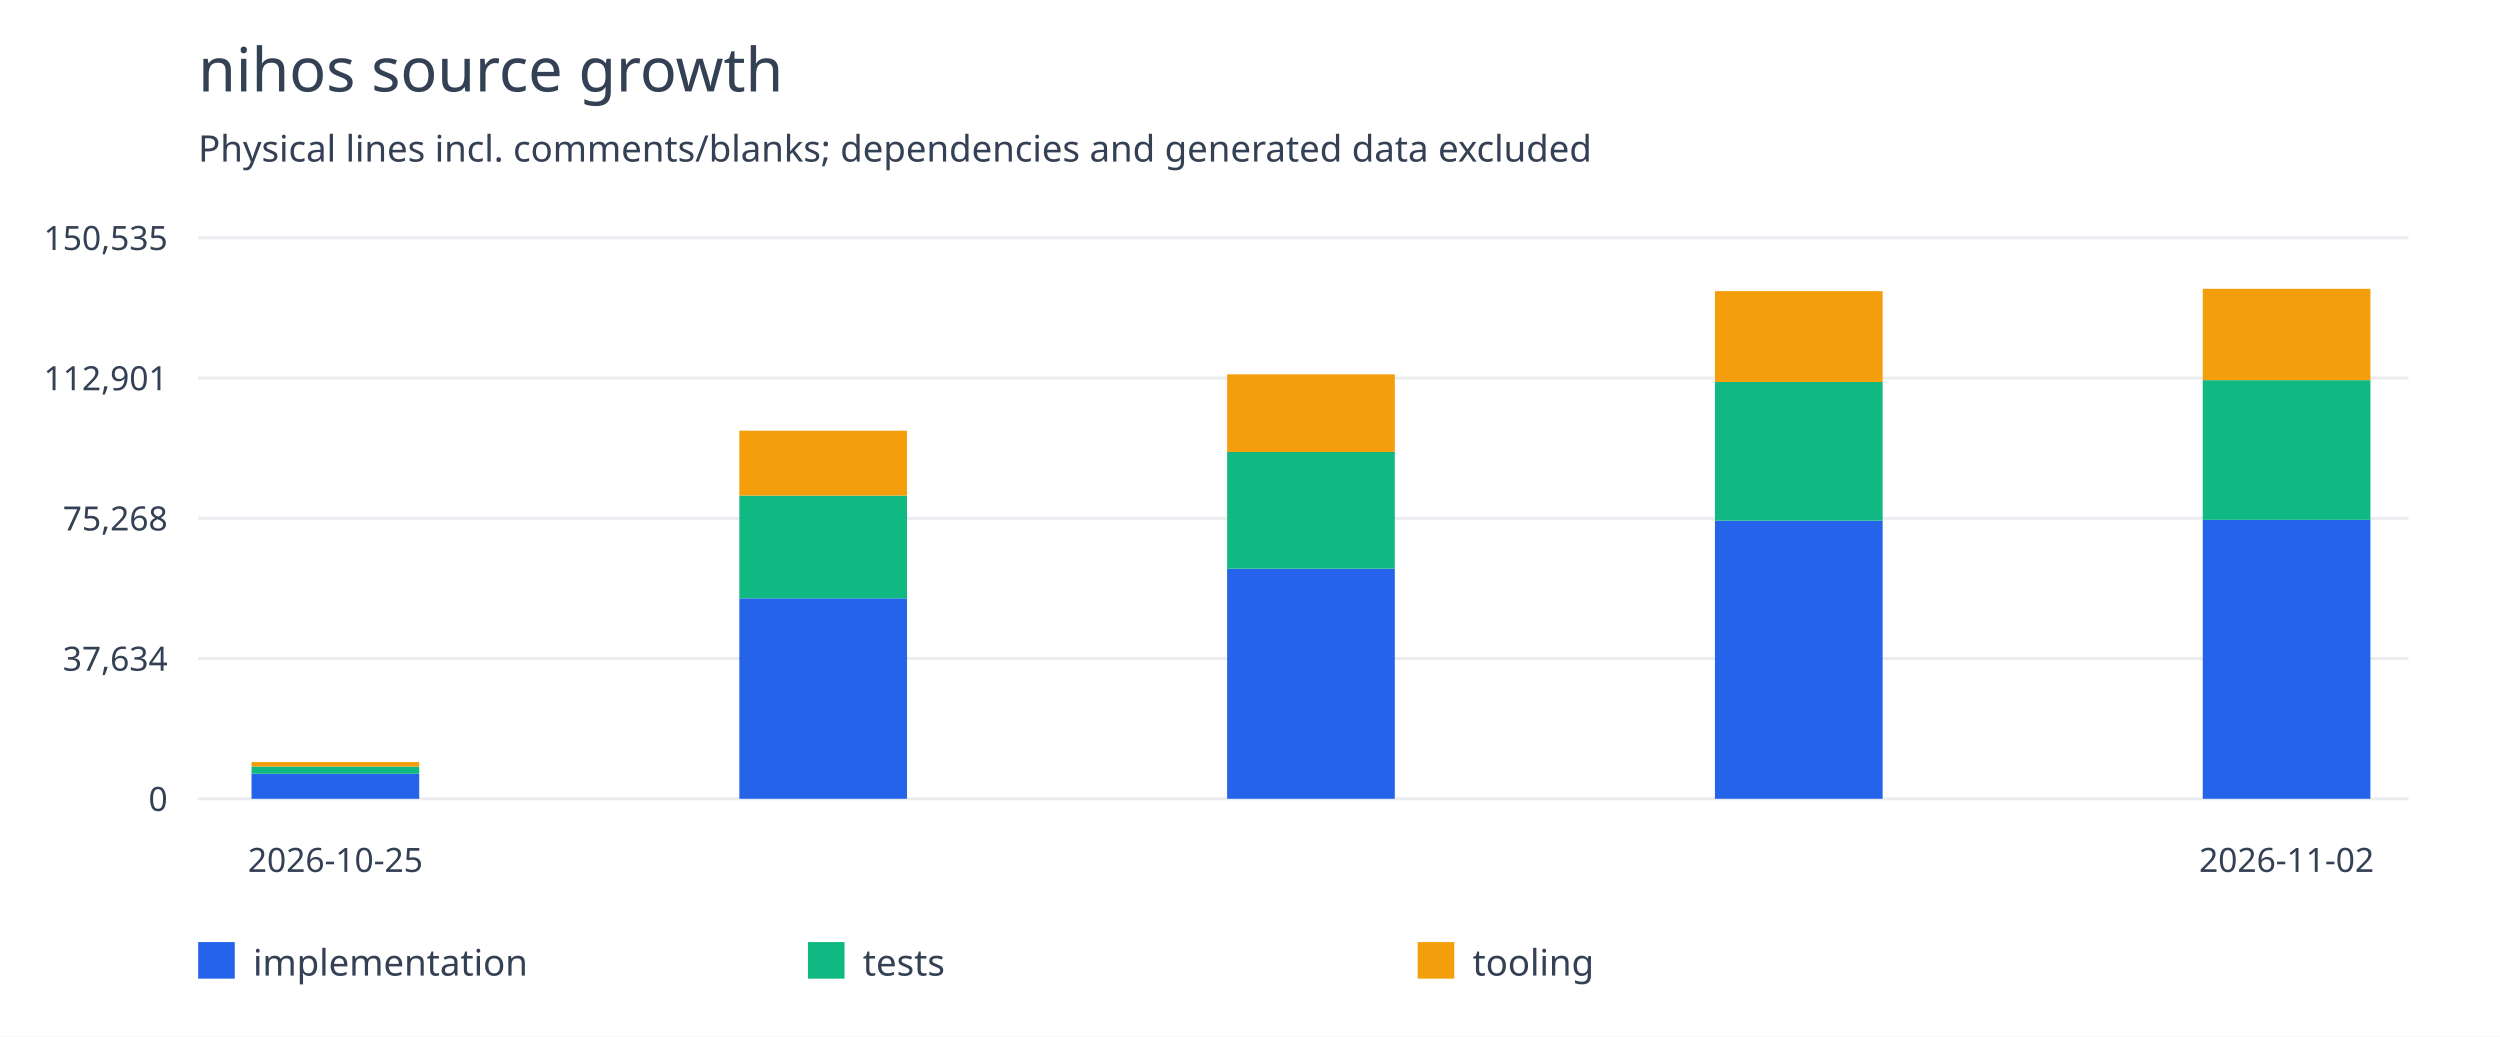
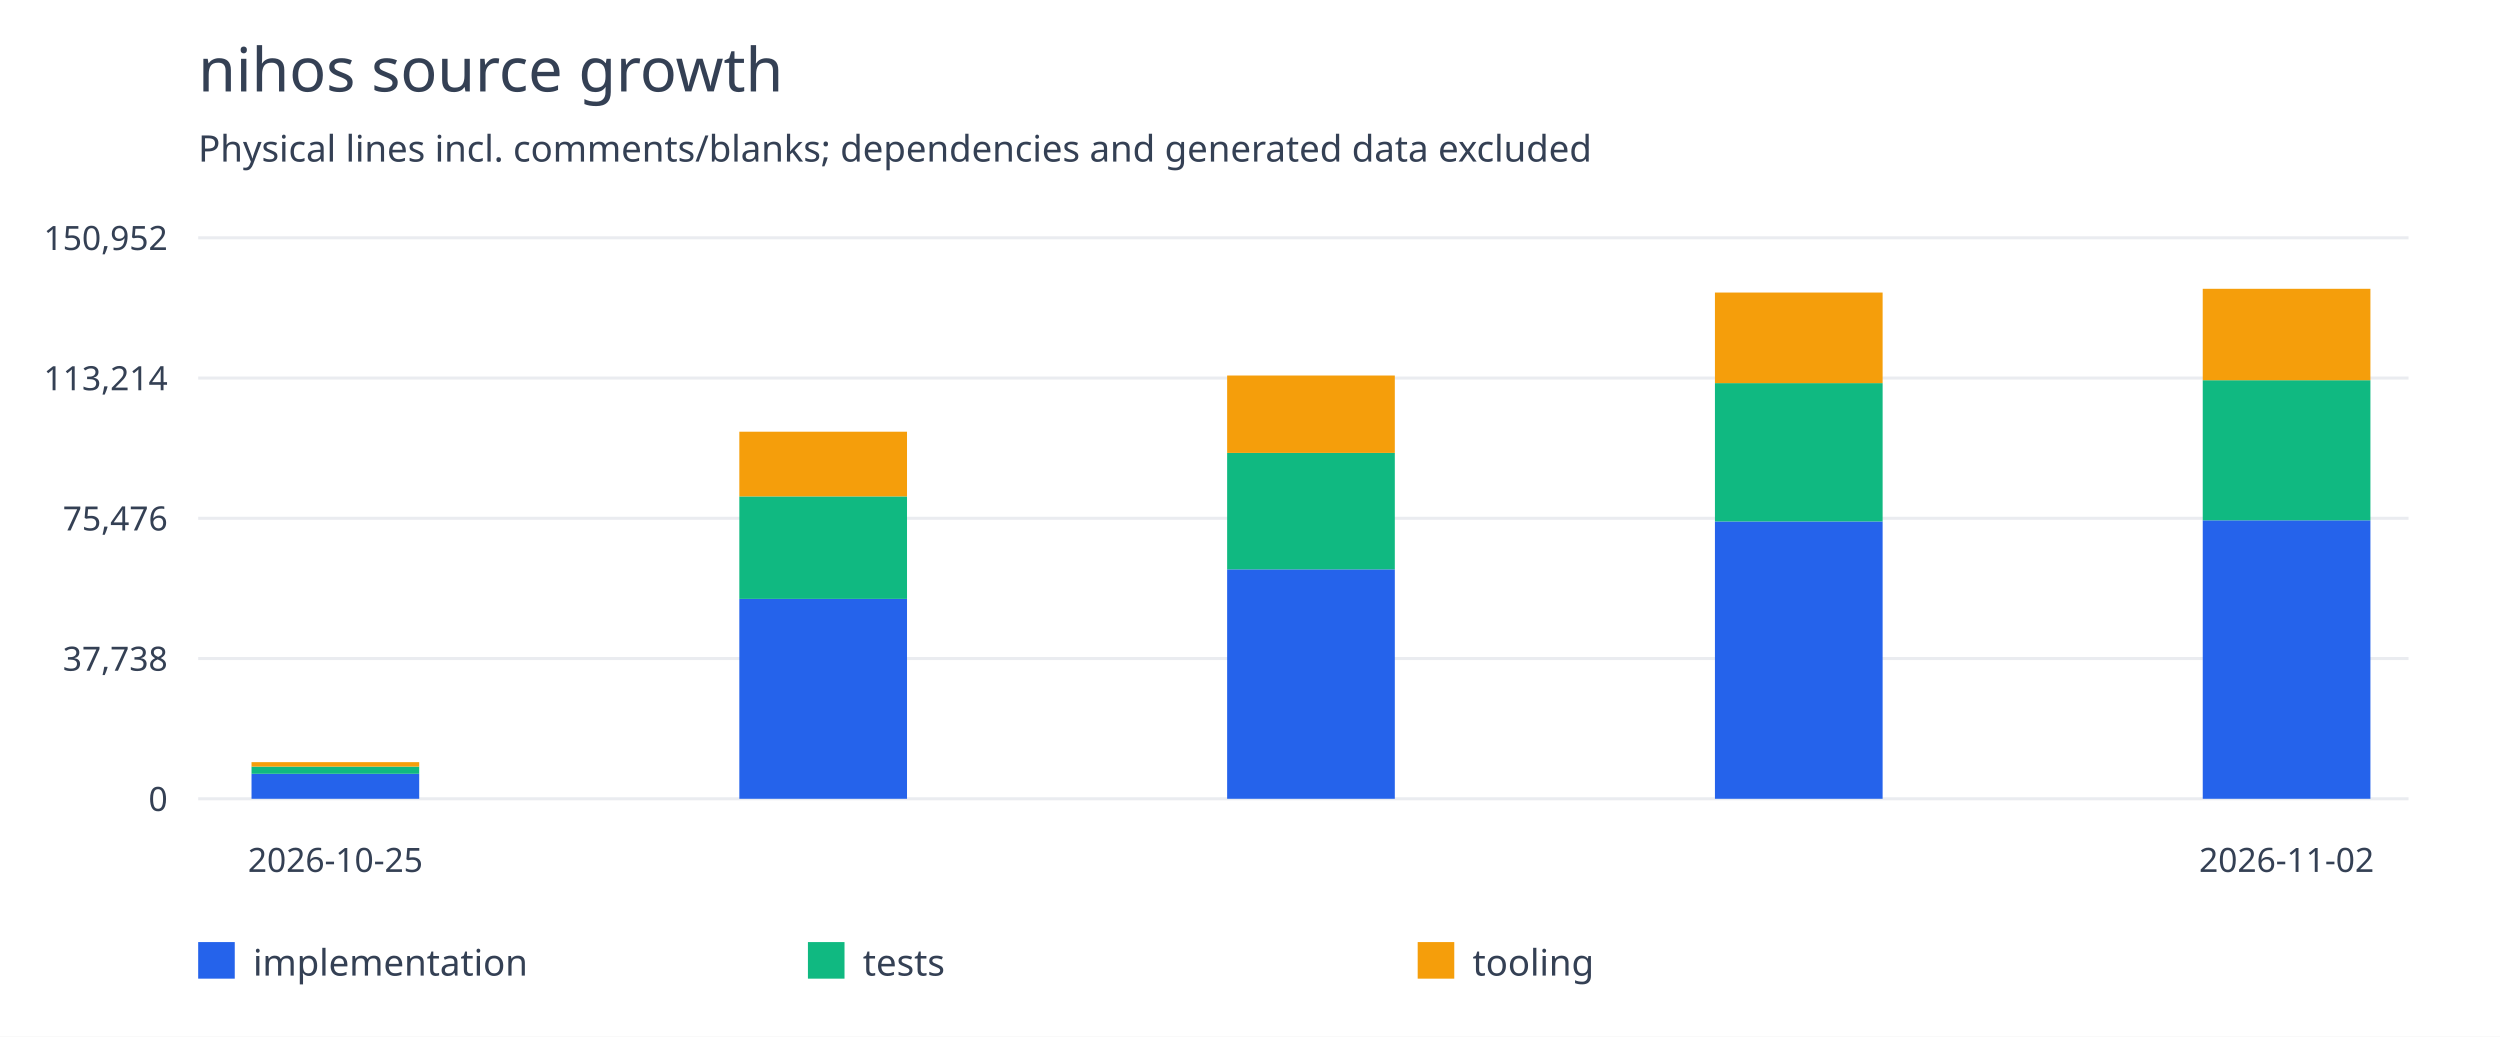
<svg xmlns="http://www.w3.org/2000/svg" width="820" height="340" viewBox="0 0 820 340">
  <rect width="100%" height="100%" fill="white" />
  <g font-family="system-ui,sans-serif" fill="#344054">
    <text x="65" y="30" font-size="20">nihos source growth</text>
    <text x="65" y="53" font-size="12">Physical lines incl. comments/blanks; dependencies and generated data excluded</text>
    <path d="M65 262.0H790" stroke="#eaecf0" />
    <text x="55" y="266.0" text-anchor="end" font-size="11">0</text>
    <path d="M65 216.0H790" stroke="#eaecf0" />
-     <text x="55" y="220.0" text-anchor="end" font-size="11">37,634</text>
+     <text x="55" y="220.0" text-anchor="end" font-size="11">37,738</text>
    <path d="M65 170.0H790" stroke="#eaecf0" />
-     <text x="55" y="174.0" text-anchor="end" font-size="11">75,268</text>
+     <text x="55" y="174.0" text-anchor="end" font-size="11">75,476</text>
    <path d="M65 124.0H790" stroke="#eaecf0" />
-     <text x="55" y="128.0" text-anchor="end" font-size="11">112,901</text>
+     <text x="55" y="128.0" text-anchor="end" font-size="11">113,214</text>
    <path d="M65 78.0H790" stroke="#eaecf0" />
-     <text x="55" y="82.0" text-anchor="end" font-size="11">150,535</text>
-     <rect x="82.5" y="253.785" width="55" height="8.215" fill="#2563eb" />
-     <rect x="82.5" y="251.421" width="55" height="2.364" fill="#10b981" />
-     <rect x="82.5" y="249.95" width="55" height="1.47" fill="#f59e0b" />
+     <text x="55" y="82.0" text-anchor="end" font-size="11">150,952</text>
+     <rect x="82.5" y="253.808" width="55" height="8.192" fill="#2563eb" />
+     <rect x="82.5" y="251.45" width="55" height="2.357" fill="#10b981" />
+     <rect x="82.5" y="249.984" width="55" height="1.466" fill="#f59e0b" />
    <text x="110.0" y="286" text-anchor="middle" font-size="11">2026-10-25</text>
-     <rect x="242.5" y="196.253" width="55" height="65.747" fill="#2563eb" />
-     <rect x="242.5" y="162.549" width="55" height="33.704" fill="#10b981" />
-     <rect x="242.5" y="141.268" width="55" height="21.282" fill="#f59e0b" />
-     <rect x="402.5" y="186.535" width="55" height="75.465" fill="#2563eb" />
-     <rect x="402.5" y="148.24" width="55" height="38.295" fill="#10b981" />
-     <rect x="402.5" y="122.785" width="55" height="25.455" fill="#f59e0b" />
-     <rect x="562.5" y="170.788" width="55" height="91.212" fill="#2563eb" />
-     <rect x="562.5" y="125.286" width="55" height="45.502" fill="#10b981" />
-     <rect x="562.5" y="95.496" width="55" height="29.79" fill="#f59e0b" />
-     <rect x="722.5" y="170.502" width="55" height="91.498" fill="#2563eb" />
-     <rect x="722.5" y="124.693" width="55" height="45.808" fill="#10b981" />
-     <rect x="722.5" y="94.727" width="55" height="29.966" fill="#f59e0b" />
+     <rect x="242.5" y="196.435" width="55" height="65.565" fill="#2563eb" />
+     <rect x="242.5" y="162.824" width="55" height="33.611" fill="#10b981" />
+     <rect x="242.5" y="141.601" width="55" height="21.223" fill="#f59e0b" />
+     <rect x="402.5" y="186.743" width="55" height="75.257" fill="#2563eb" />
+     <rect x="402.5" y="148.554" width="55" height="38.189" fill="#10b981" />
+     <rect x="402.5" y="123.17" width="55" height="25.384" fill="#f59e0b" />
+     <rect x="562.5" y="171.04" width="55" height="90.96" fill="#2563eb" />
+     <rect x="562.5" y="125.664" width="55" height="45.376" fill="#10b981" />
+     <rect x="562.5" y="95.956" width="55" height="29.708" fill="#f59e0b" />
+     <rect x="722.5" y="170.661" width="55" height="91.339" fill="#2563eb" />
+     <rect x="722.5" y="124.709" width="55" height="45.951" fill="#10b981" />
+     <rect x="722.5" y="94.727" width="55" height="29.982" fill="#f59e0b" />
    <text x="750.0" y="286" text-anchor="middle" font-size="11">2026-11-02</text>
    <rect x="65" y="309" width="12" height="12" fill="#2563eb" />
    <text x="83" y="320" font-size="12">implementation</text>
    <rect x="265" y="309" width="12" height="12" fill="#10b981" />
    <text x="283" y="320" font-size="12">tests</text>
    <rect x="465" y="309" width="12" height="12" fill="#f59e0b" />
    <text x="483" y="320" font-size="12">tooling</text>
  </g>
</svg>
